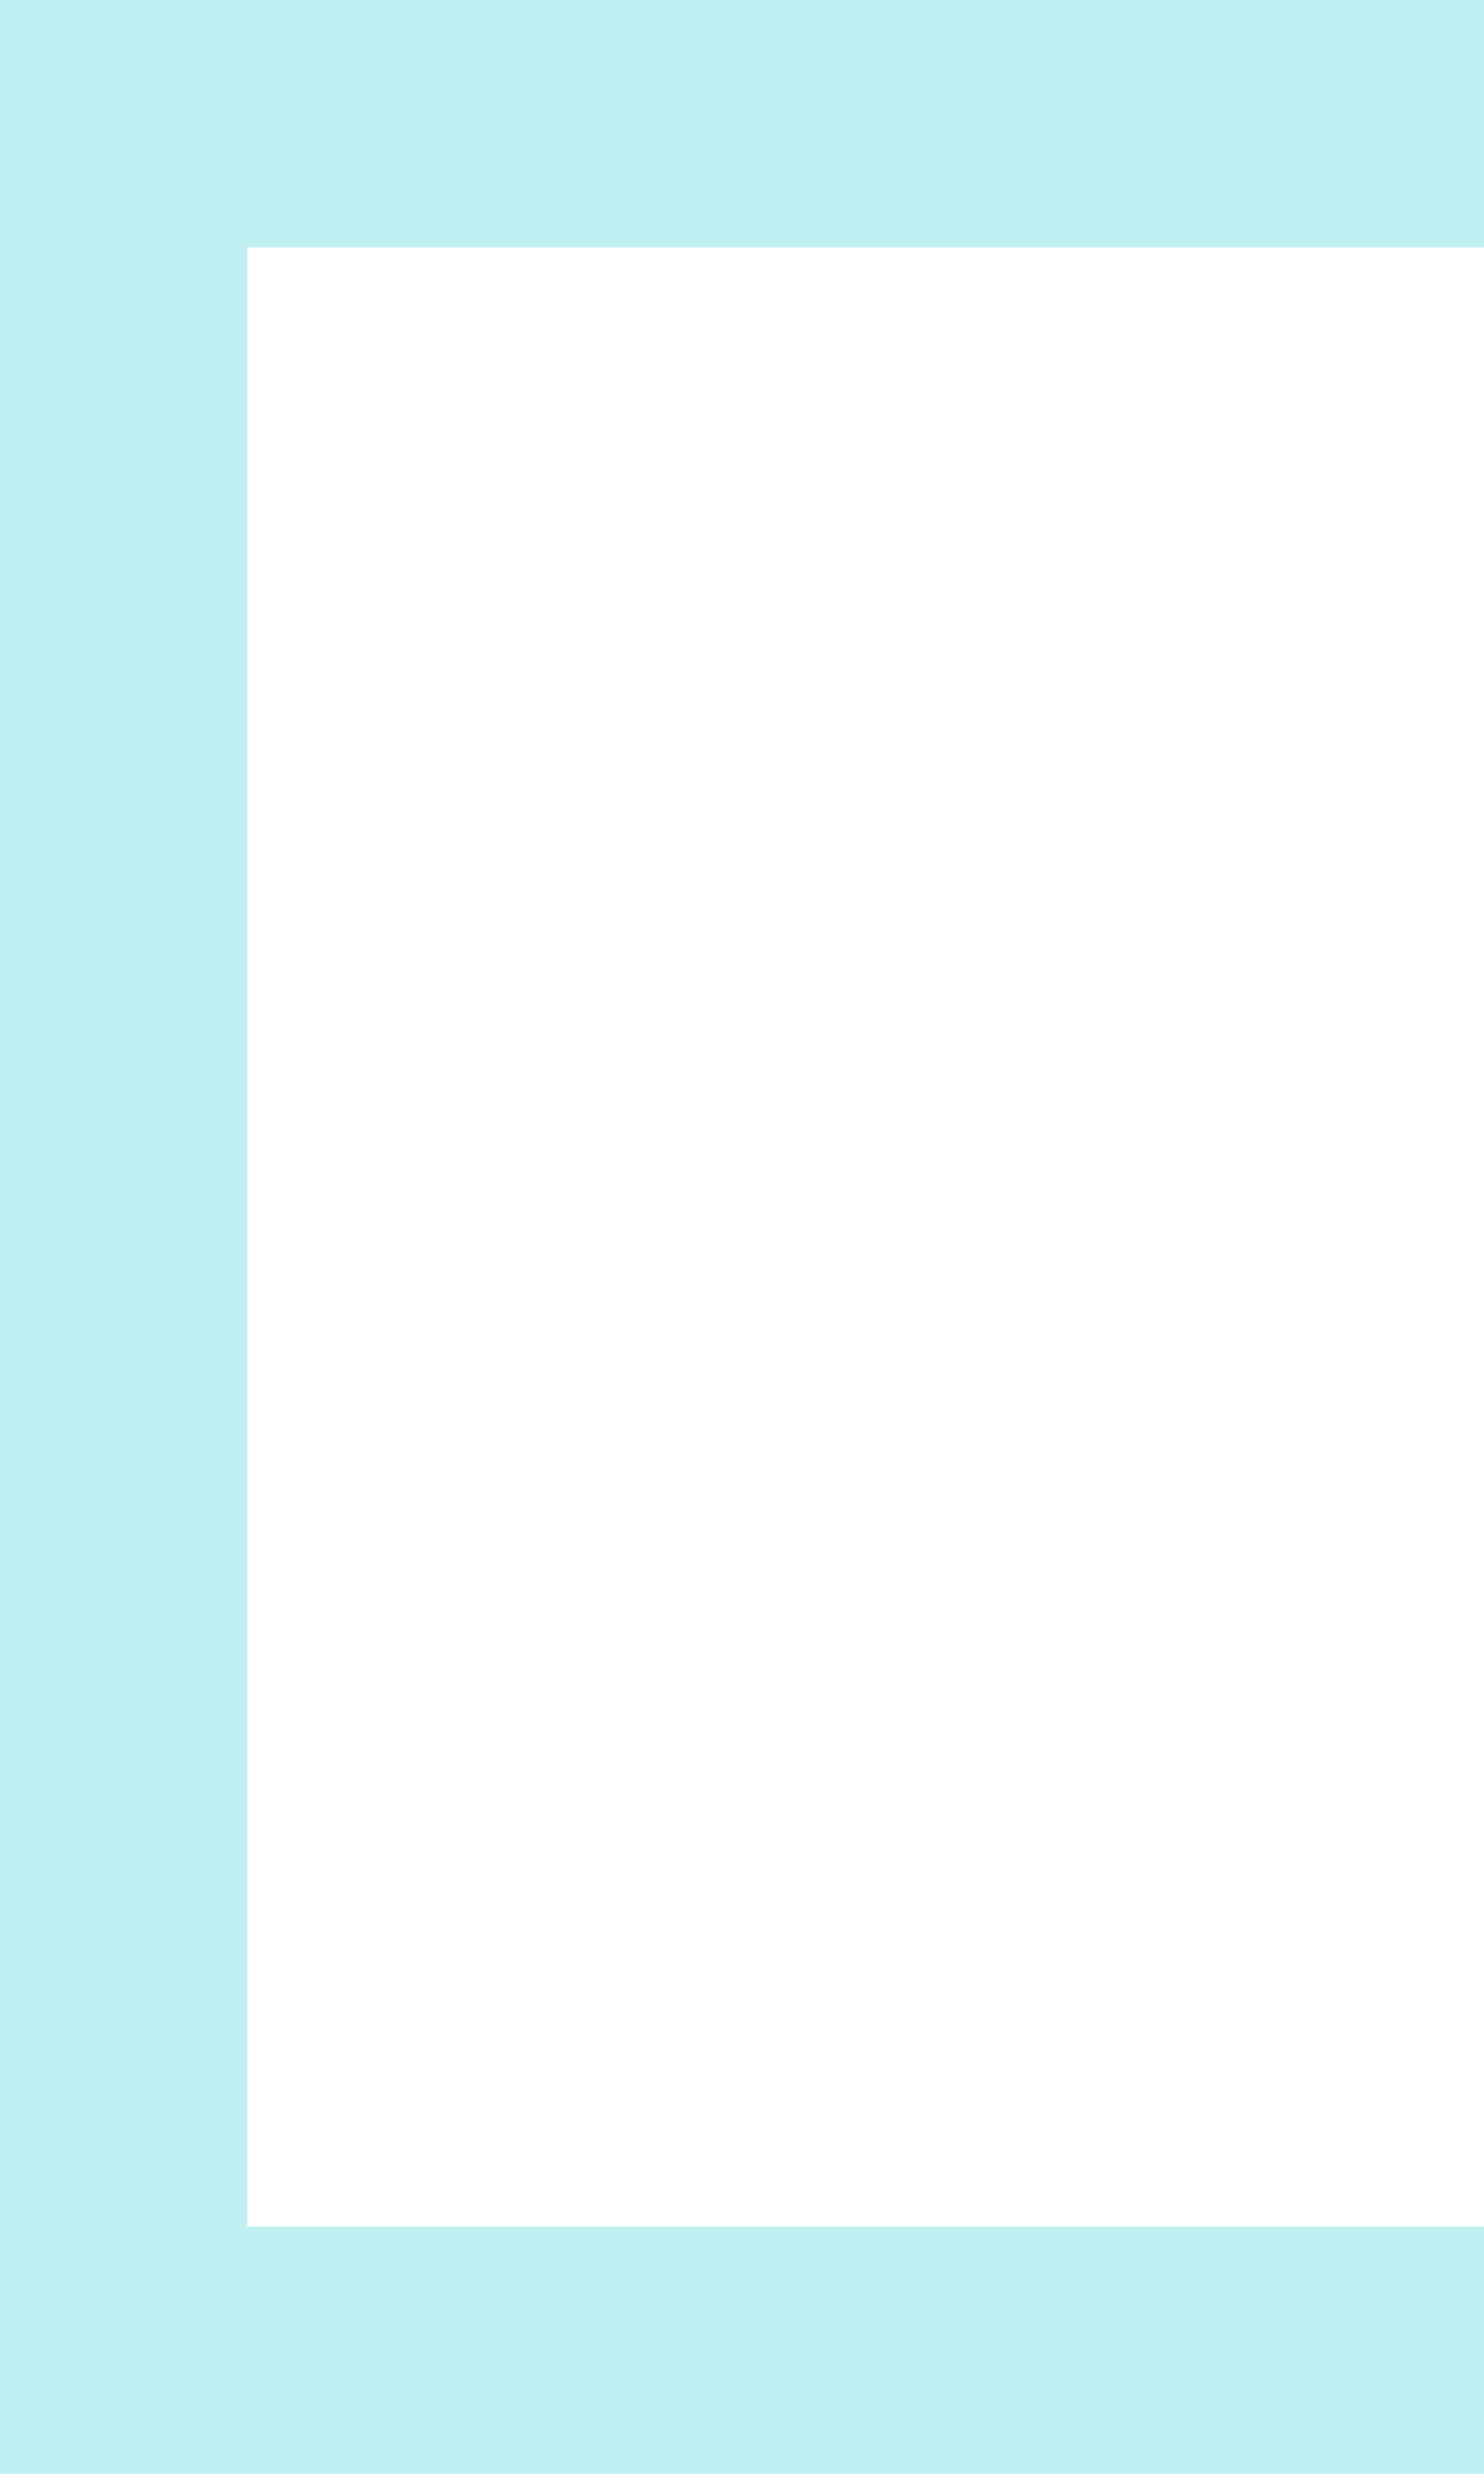
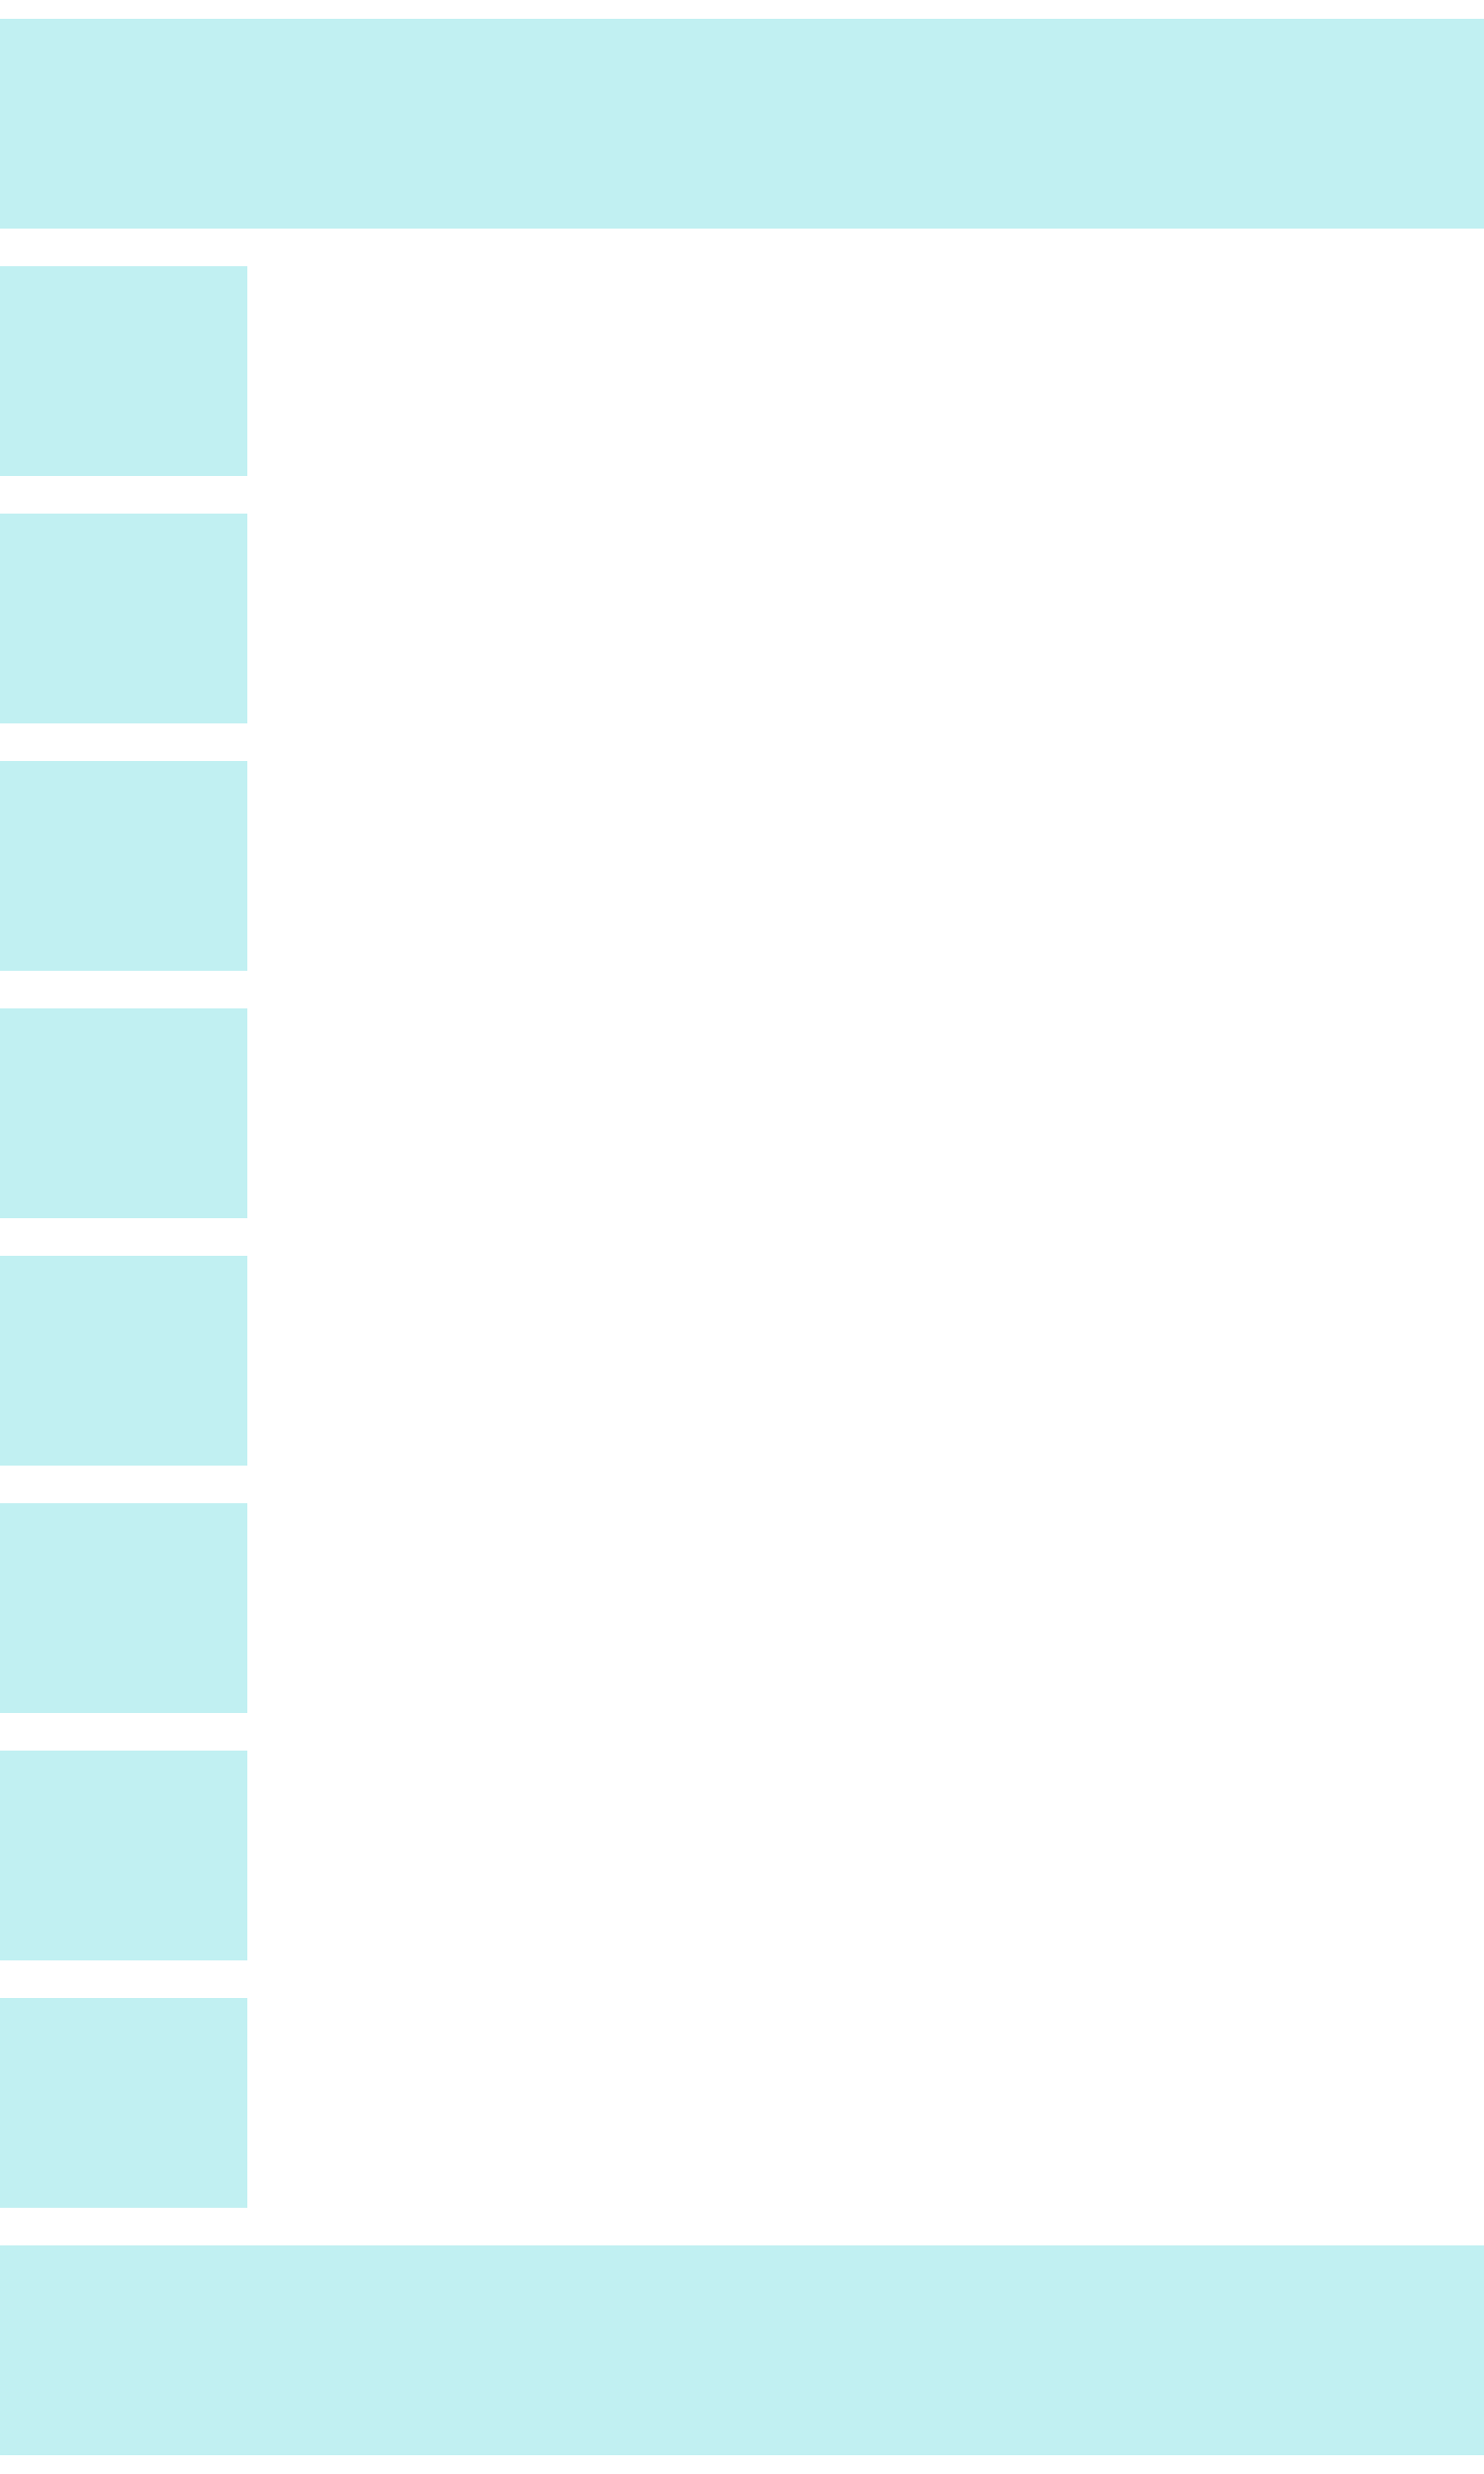
<svg xmlns="http://www.w3.org/2000/svg" viewBox="0 -0.5 6 10" shape-rendering="crispEdges">
-   <path stroke="#c1f0f2" d="M0 0h6M0 1h1M0 2h1M0 3h1M0 4h1M0 5h1M0 6h1M0 7h1M0 8h1M0 9h6" />
+   <path stroke="#c1f0f2" d="M0 0h6M0 1h1M0 2h1M0 3h1M0 4h1M0 5h1M0 6h1M0 7h1M0 8h1M0 9h6" stroke-width="0.85" />
</svg>
